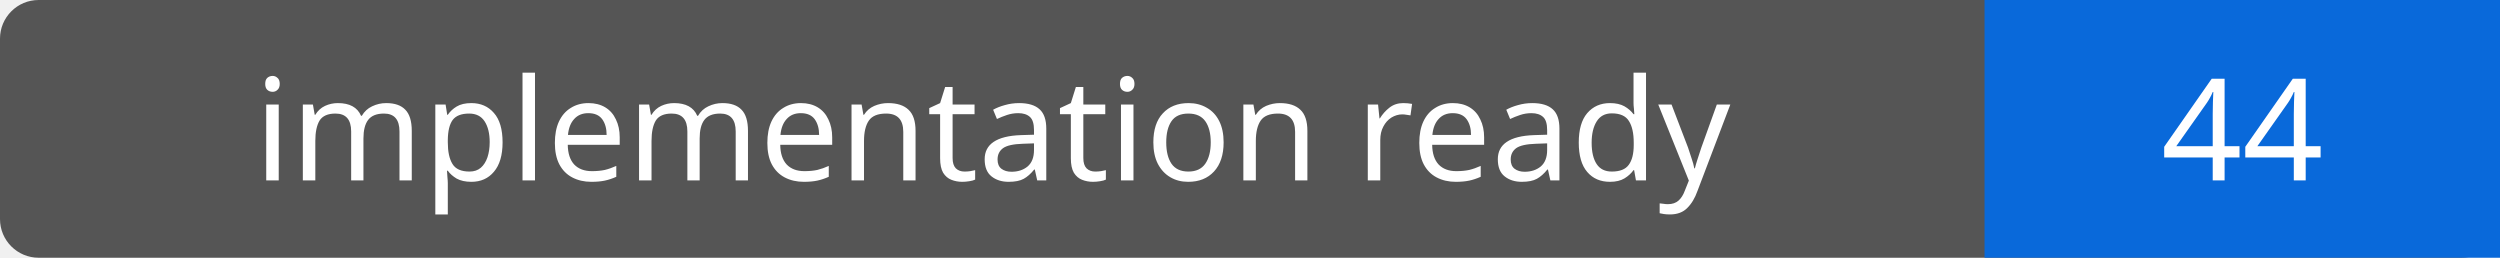
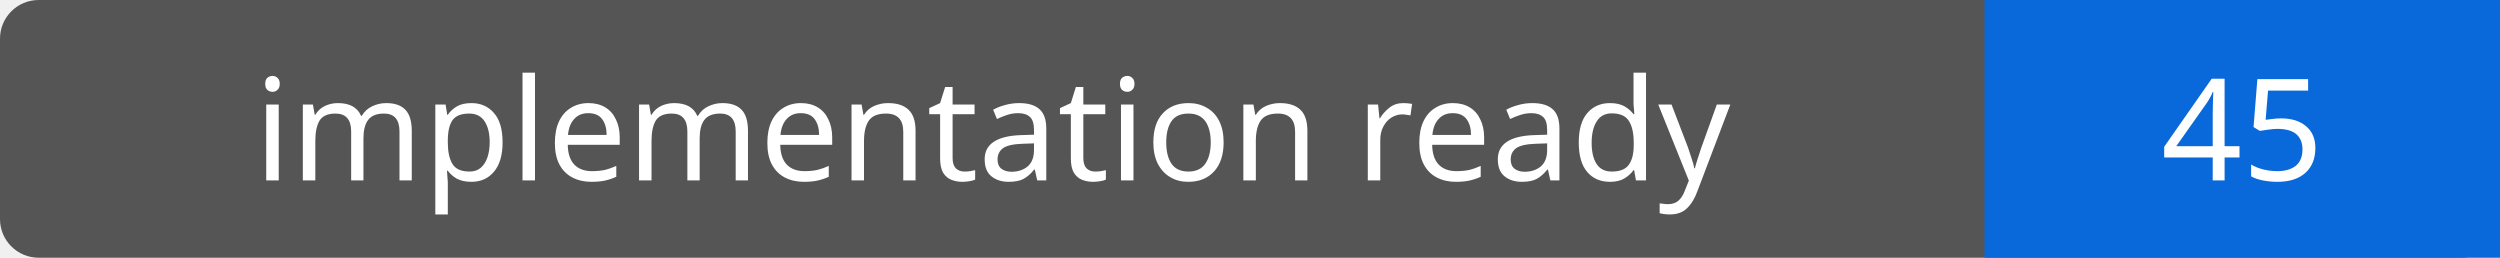
- <svg xmlns="http://www.w3.org/2000/svg" width="194" height="20" role="img" aria-label="implementation ready: 44">
+ <svg xmlns="http://www.w3.org/2000/svg" width="194" height="20" role="img" aria-label="implementation ready: 45">
  <rect width="194" height="20" rx="3" fill="#555" />
  <path fill="#0969da" d="M154 0h40v20H154z" />
  <g fill="#fff" text-anchor="middle" font-family="Verdana,sans-serif" font-size="11">
    <text x="77.0" y="14">implementation ready</text>
-     <text x="174.0" y="14">44</text>
+     <text x="174.0" y="14">45</text>
  </g>
</svg>
